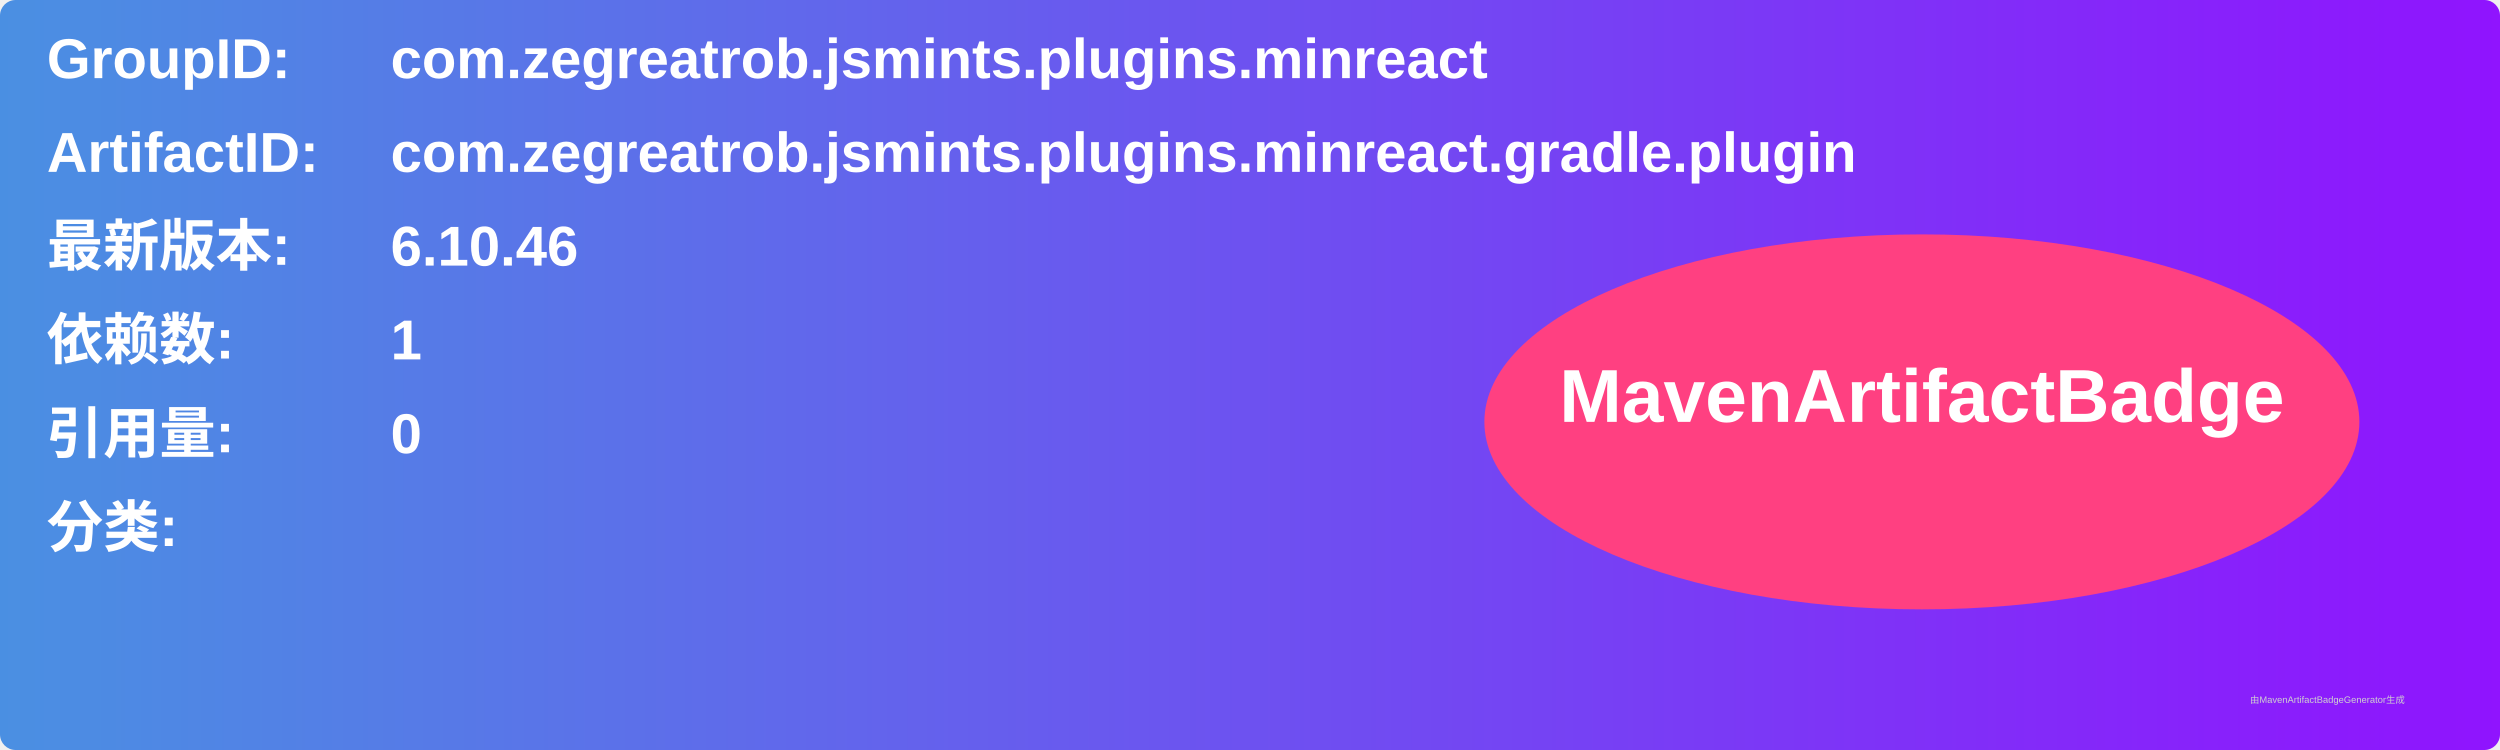
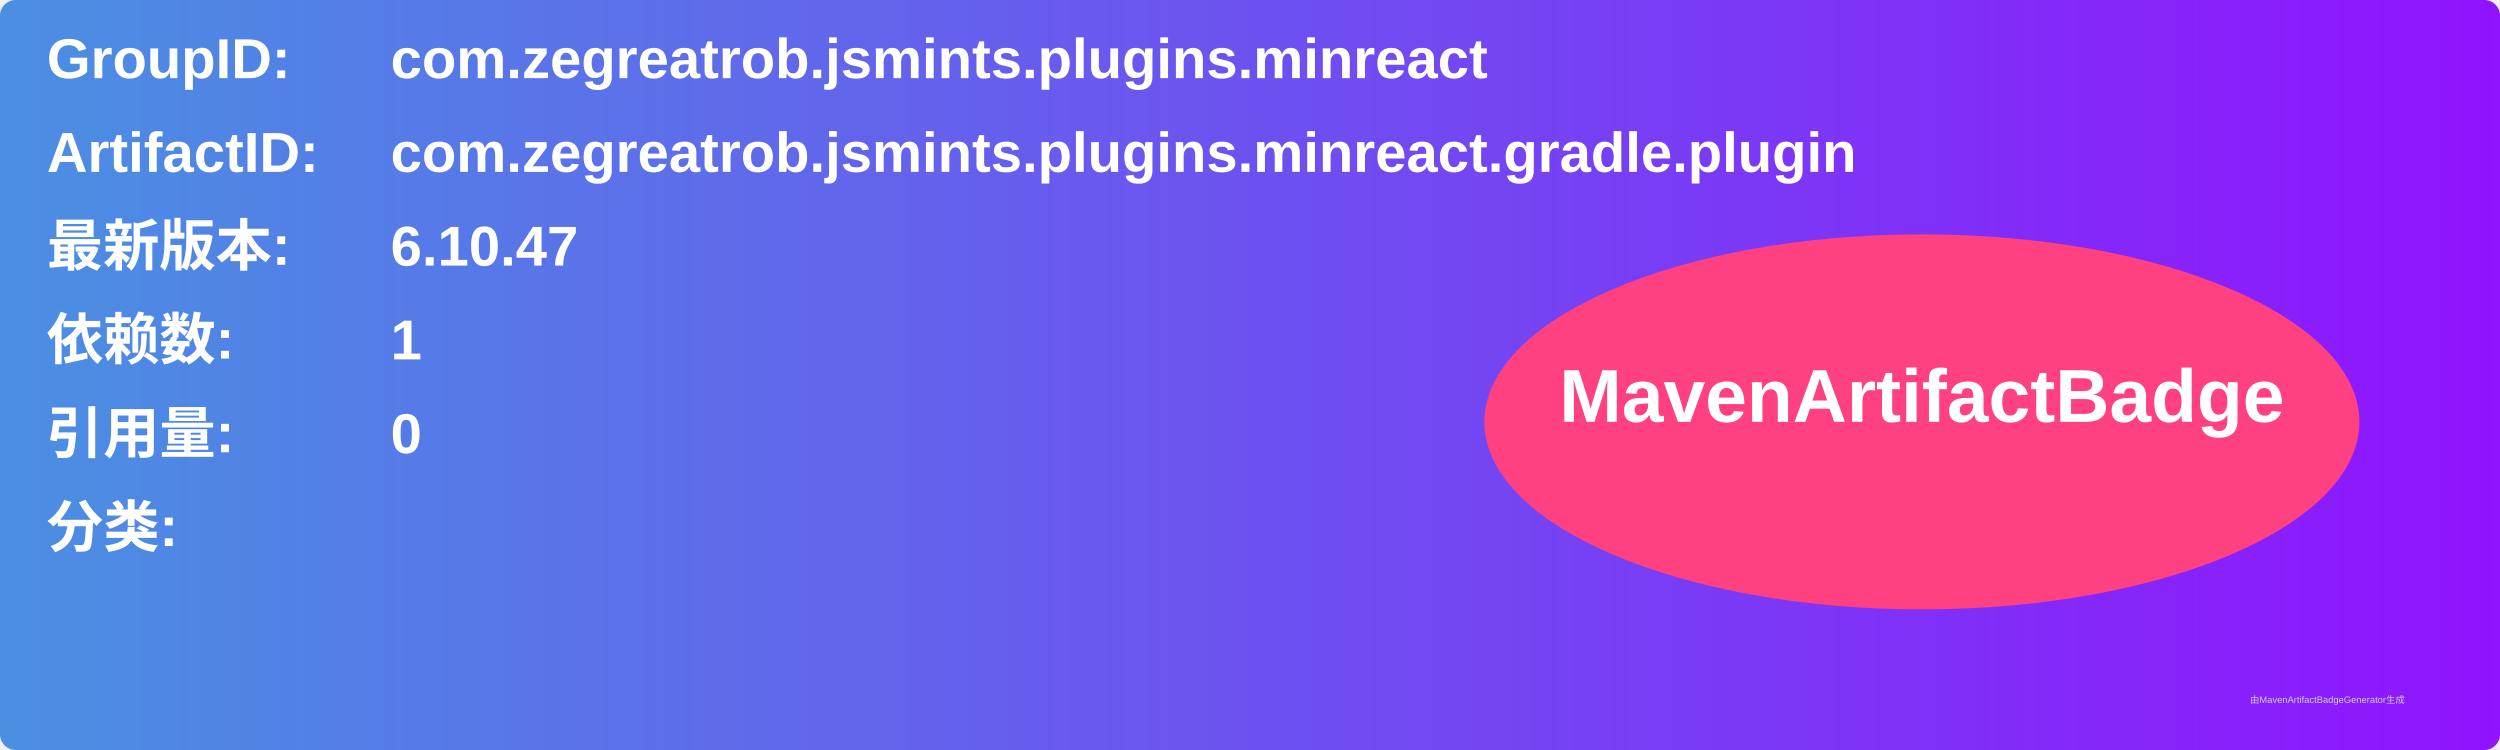
<svg xmlns="http://www.w3.org/2000/svg" width="800" height="240" viewBox="0 0 800 240">
  <linearGradient id="grad" x1="0%" y1="0%" x2="100%" y2="0%">
    <stop offset="0%" stop-color="#4a90e2" />
    <stop offset="100%" stop-color="#9013fe" />
  </linearGradient>
  <rect width="100%" height="100%" rx="5" ry="5" fill="url(#grad)" />
  <g transform="translate(15, 15)">
    <text x="0" y="10" font-family="Arial" font-size="18" fill="white" font-weight="bold" width="260">GroupID:</text>
    <text x="110" y="10" font-family="Arial" font-size="18" fill="white" font-weight="bold" width="460">com.zegreatrob.jsmints.plugins.minreact</text>
    <text x="0" y="40" font-family="Arial" font-size="18" fill="white" font-weight="bold" width="260">ArtifactID:</text>
    <text x="110" y="40" font-family="Arial" font-size="18" fill="white" font-weight="bold" width="460">com.zegreatrob.jsmints.plugins.minreact.gradle.plugin</text>
    <text x="0" y="70" font-family="Arial" font-size="18" fill="white" font-weight="bold">最新版本:</text>
    <text x="110" y="70" font-family="Arial" font-size="18" fill="white" font-weight="bold">
-       <tspan font-weight="bold">6.10.46</tspan>
+       <tspan font-weight="bold">6.10.47</tspan>
    </text>
    <text x="0" y="100" font-family="Arial" font-size="18" fill="white" font-weight="bold">依赖数: </text>
    <text x="110" y="100" font-family="Arial" font-size="18" fill="white">
      <tspan font-weight="bold">1</tspan>
    </text>
    <text x="0" y="130" font-family="Arial" font-size="18" fill="white" font-weight="bold">引用量: </text>
    <text x="110" y="130" font-family="Arial" font-size="18" fill="white">
      <tspan font-weight="bold">0</tspan>
    </text>
    <text x="0" y="160" font-family="Arial" font-size="18" fill="white" font-weight="bold">分类:</text>
    <text x="10" y="190" font-family="Arial" font-size="10" fill="white">
      <tspan font-weight="bold" />
    </text>
    <ellipse cx="600" cy="120" rx="140" ry="60" fill="#ff4081" />
    <text x="600" y="120" text-anchor="middle" font-family="Arial" font-size="24" fill="white" font-weight="bold">MavenArtifactBadge</text>
  </g>
  <text x="720" y="225" font-family="Arial" font-size="3" fill="#d0d0d0">由MavenArtifactBadgeGenerator生成</text>
</svg>
